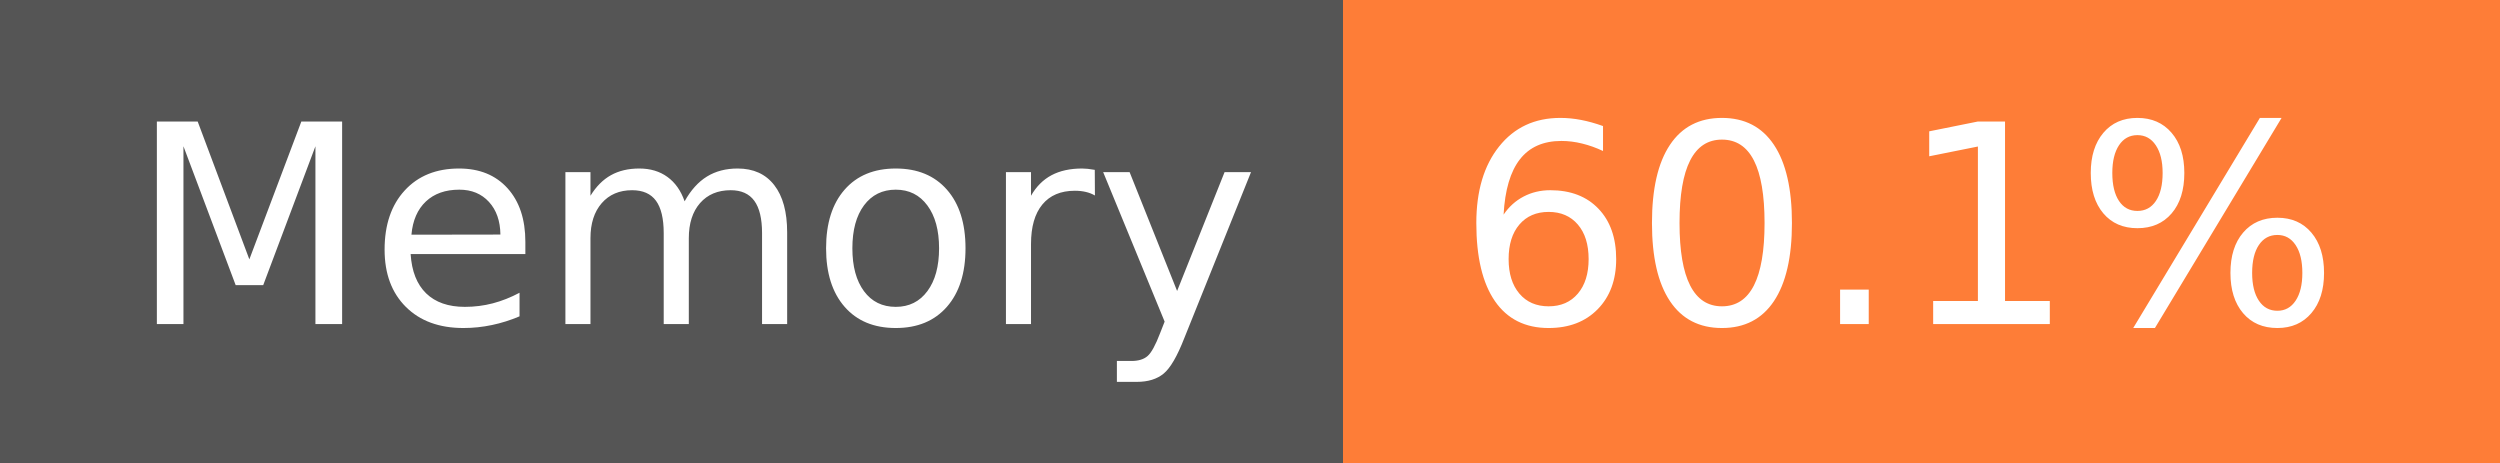
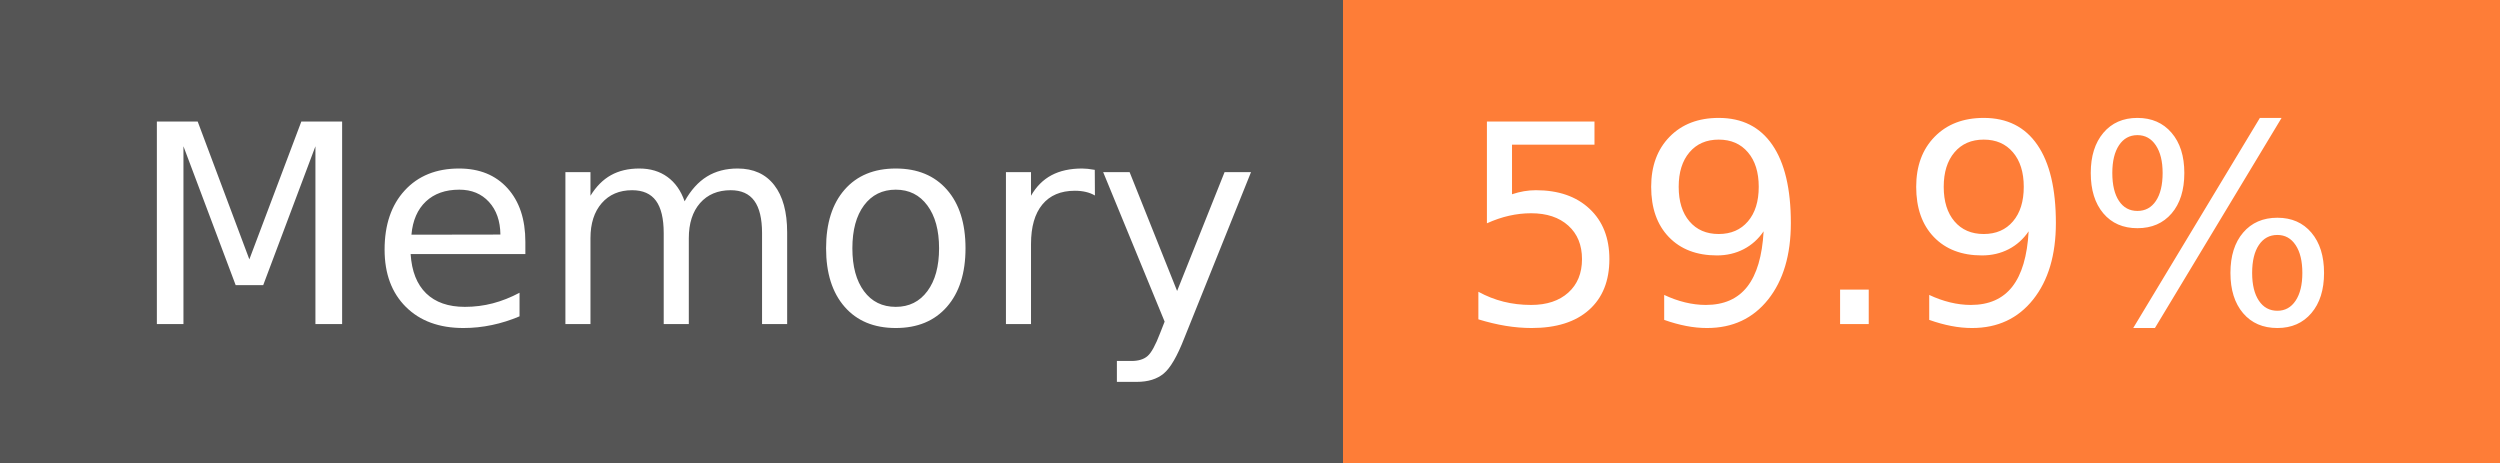
- <svg xmlns="http://www.w3.org/2000/svg" width="108" height="20" role="img" aria-label="Memory: 60.1%">
+ <svg xmlns="http://www.w3.org/2000/svg" width="108" height="20" role="img" aria-label="Memory: 59.9%">
  <g shape-rendering="crispEdges">
    <rect width="58" height="20" fill="#555" />
    <rect x="58" width="50" height="20" fill="#fe7d37" />
  </g>
  <g fill="#fff" text-anchor="middle" font-family="Verdana,Geneva,DejaVu Sans,sans-serif" text-rendering="geometricPrecision" font-size="120">
    <text x="300" y="140" transform="scale(.1)" fill="#fff" textLength="466">Memory</text>
-     <text x="820" y="140" transform="scale(.1)" fill="#fff" textLength="390">60.1%</text>
+     <text x="820" y="140" transform="scale(.1)" fill="#fff" textLength="390">59.9%</text>
  </g>
</svg>
